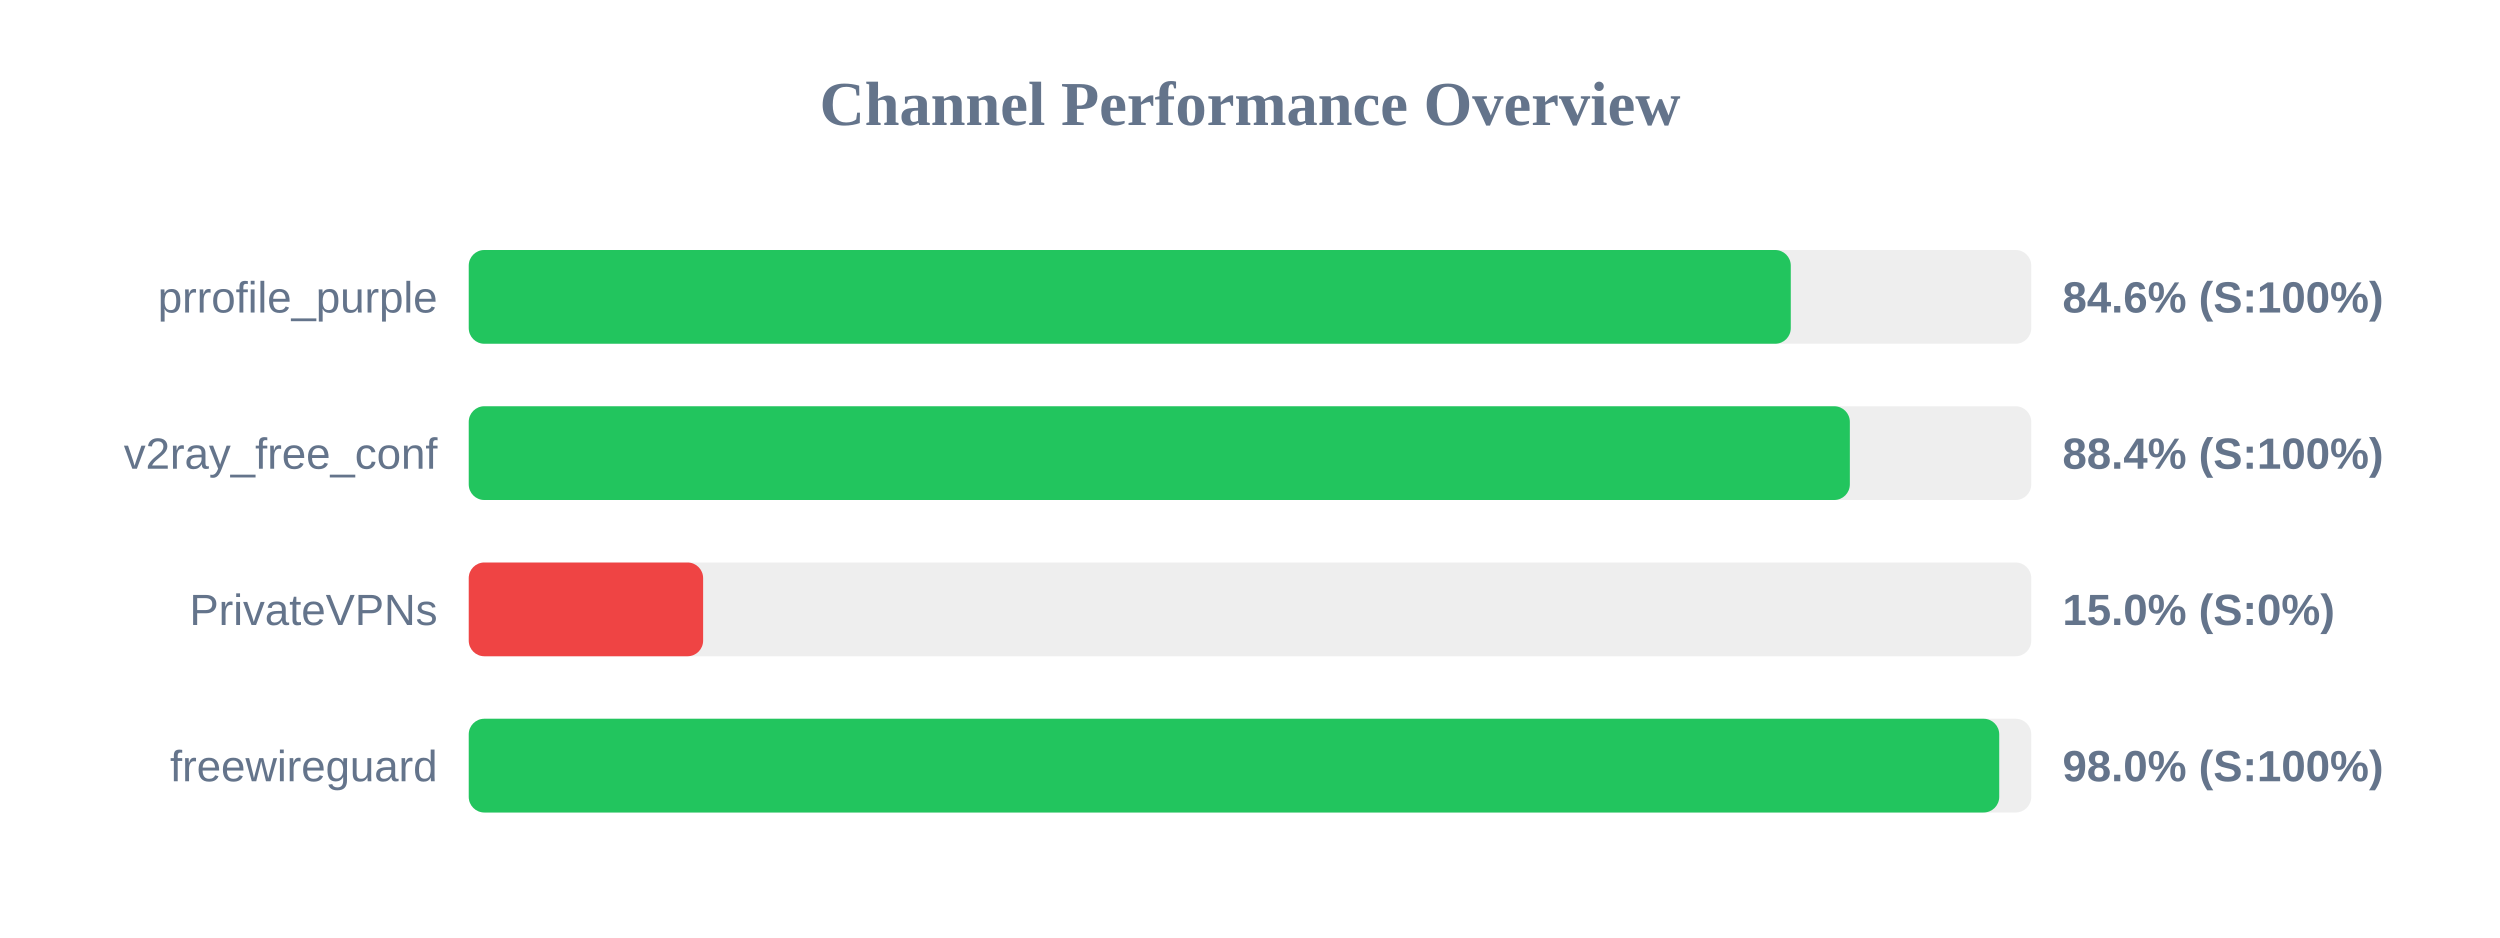
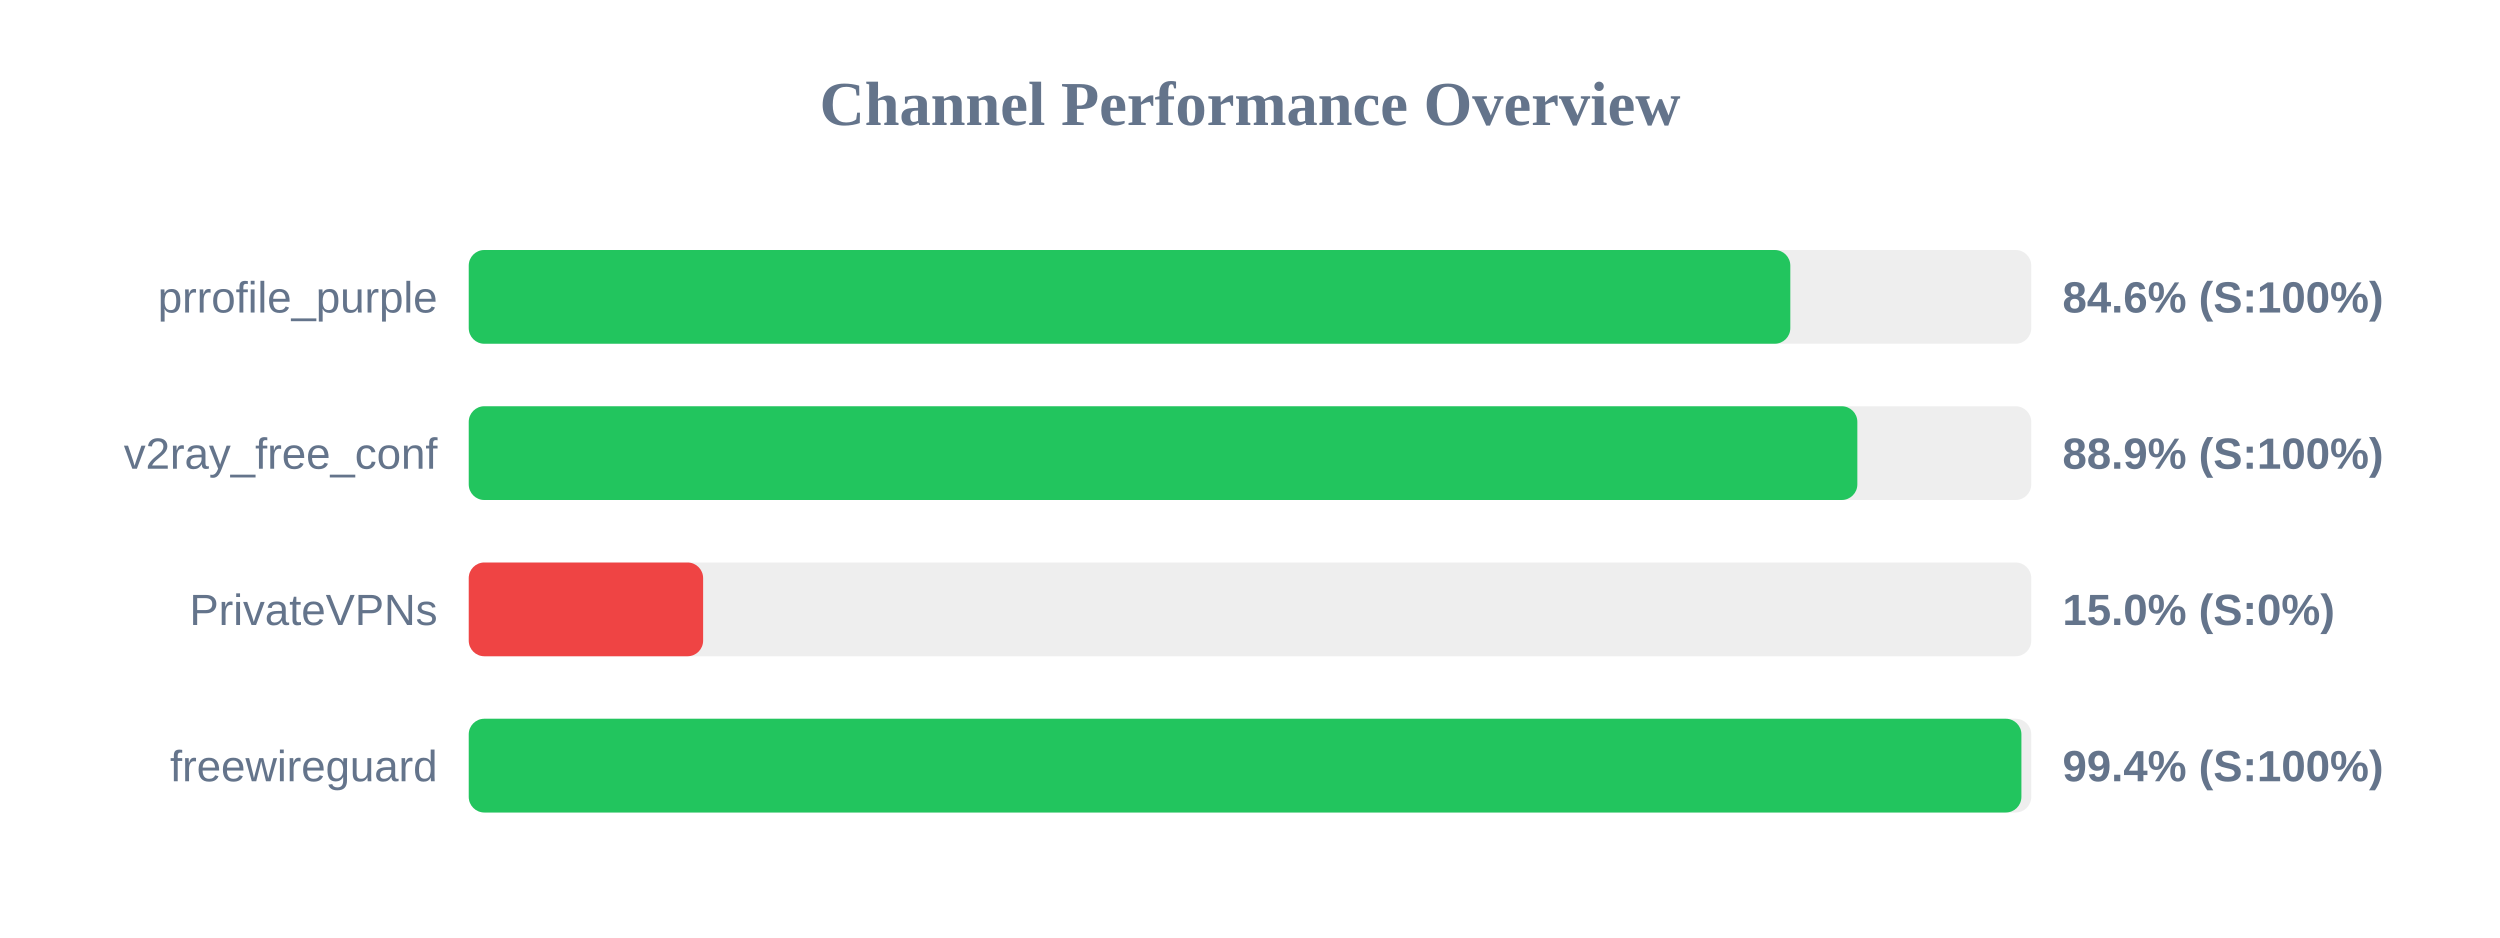
<svg xmlns="http://www.w3.org/2000/svg" width="800" height="300" version="1.1">
  <style>
        .row { font: 14px Arial; fill: #64748b; }
        .score { font: bold 14px Arial; fill: #64748b; }
    </style>
  <text x="400" y="40" text-anchor="middle" font-size="20px" font-weight="bold" fill="#64748b">Channel Performance Overview</text>
  <rect x="150" y="80" width="500" height="30" fill="#eee" rx="5" />
-   <rect x="150" y="80" width="423.05" height="30" fill="#22c55e" rx="5" />
+   <rect x="150" y="80" width="422.9" height="30" fill="#22c55e" rx="5" />
  <text x="140" y="100" text-anchor="end" class="row">prrofile_purple</text>
  <text x="660" y="100" text-anchor="start" class="score">84.6% (S:100%)</text>
  <rect x="150" y="130" width="500" height="30" fill="#eee" rx="5" />
-   <rect x="150" y="130" width="441.95" height="30" fill="#22c55e" rx="5" />
+   <rect x="150" y="130" width="444.35" height="30" fill="#22c55e" rx="5" />
  <text x="140" y="150" text-anchor="end" class="row">v2ray_free_conf</text>
-   <text x="660" y="150" text-anchor="start" class="score">88.4% (S:100%)</text>
+   <text x="660" y="150" text-anchor="start" class="score">88.9% (S:100%)</text>
  <rect x="150" y="180" width="500" height="30" fill="#eee" rx="5" />
  <rect x="150" y="180" width="75.0" height="30" fill="#ef4444" rx="5" />
  <text x="140" y="200" text-anchor="end" class="row">PrivateVPNs</text>
  <text x="660" y="200" text-anchor="start" class="score">15.0% (S:0%)</text>
  <rect x="150" y="230" width="500" height="30" fill="#eee" rx="5" />
-   <rect x="150" y="230" width="489.75" height="30" fill="#22c55e" rx="5" />
+   <rect x="150" y="230" width="496.85" height="30" fill="#22c55e" rx="5" />
  <text x="140" y="250" text-anchor="end" class="row">freewireguard</text>
-   <text x="660" y="250" text-anchor="start" class="score">98.0% (S:100%)</text>
+   <text x="660" y="250" text-anchor="start" class="score">99.4% (S:100%)</text>
</svg>
